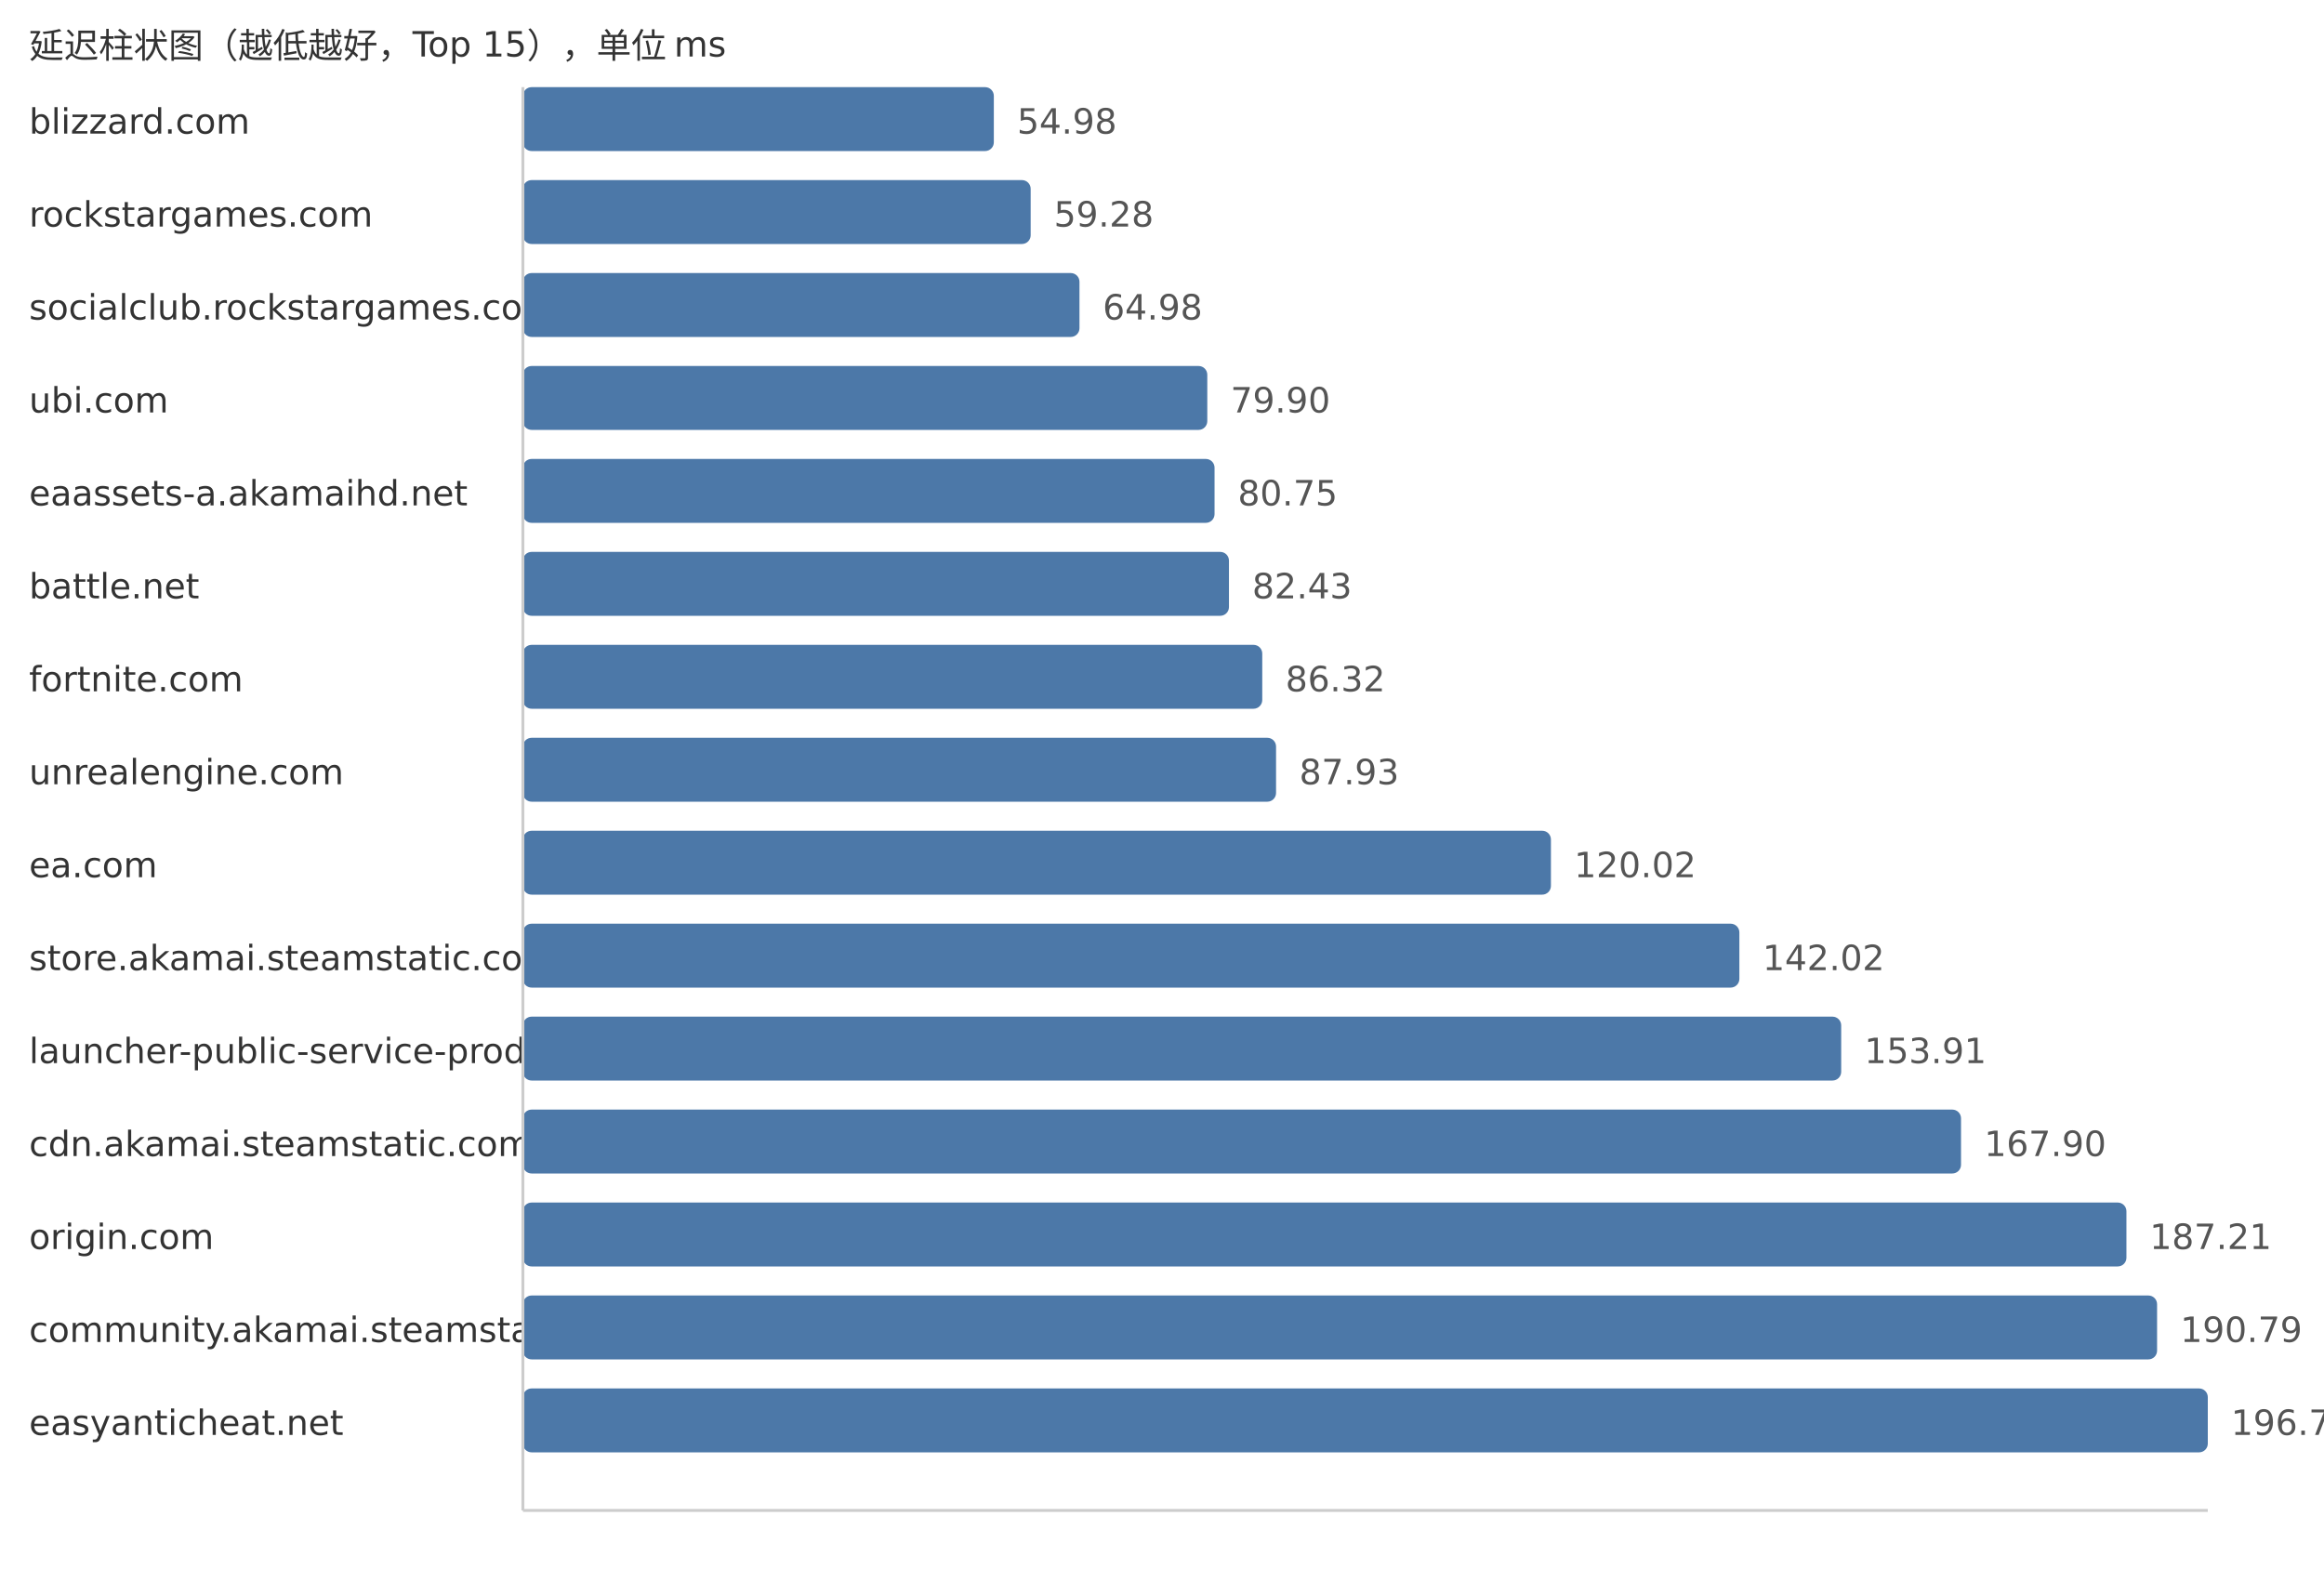
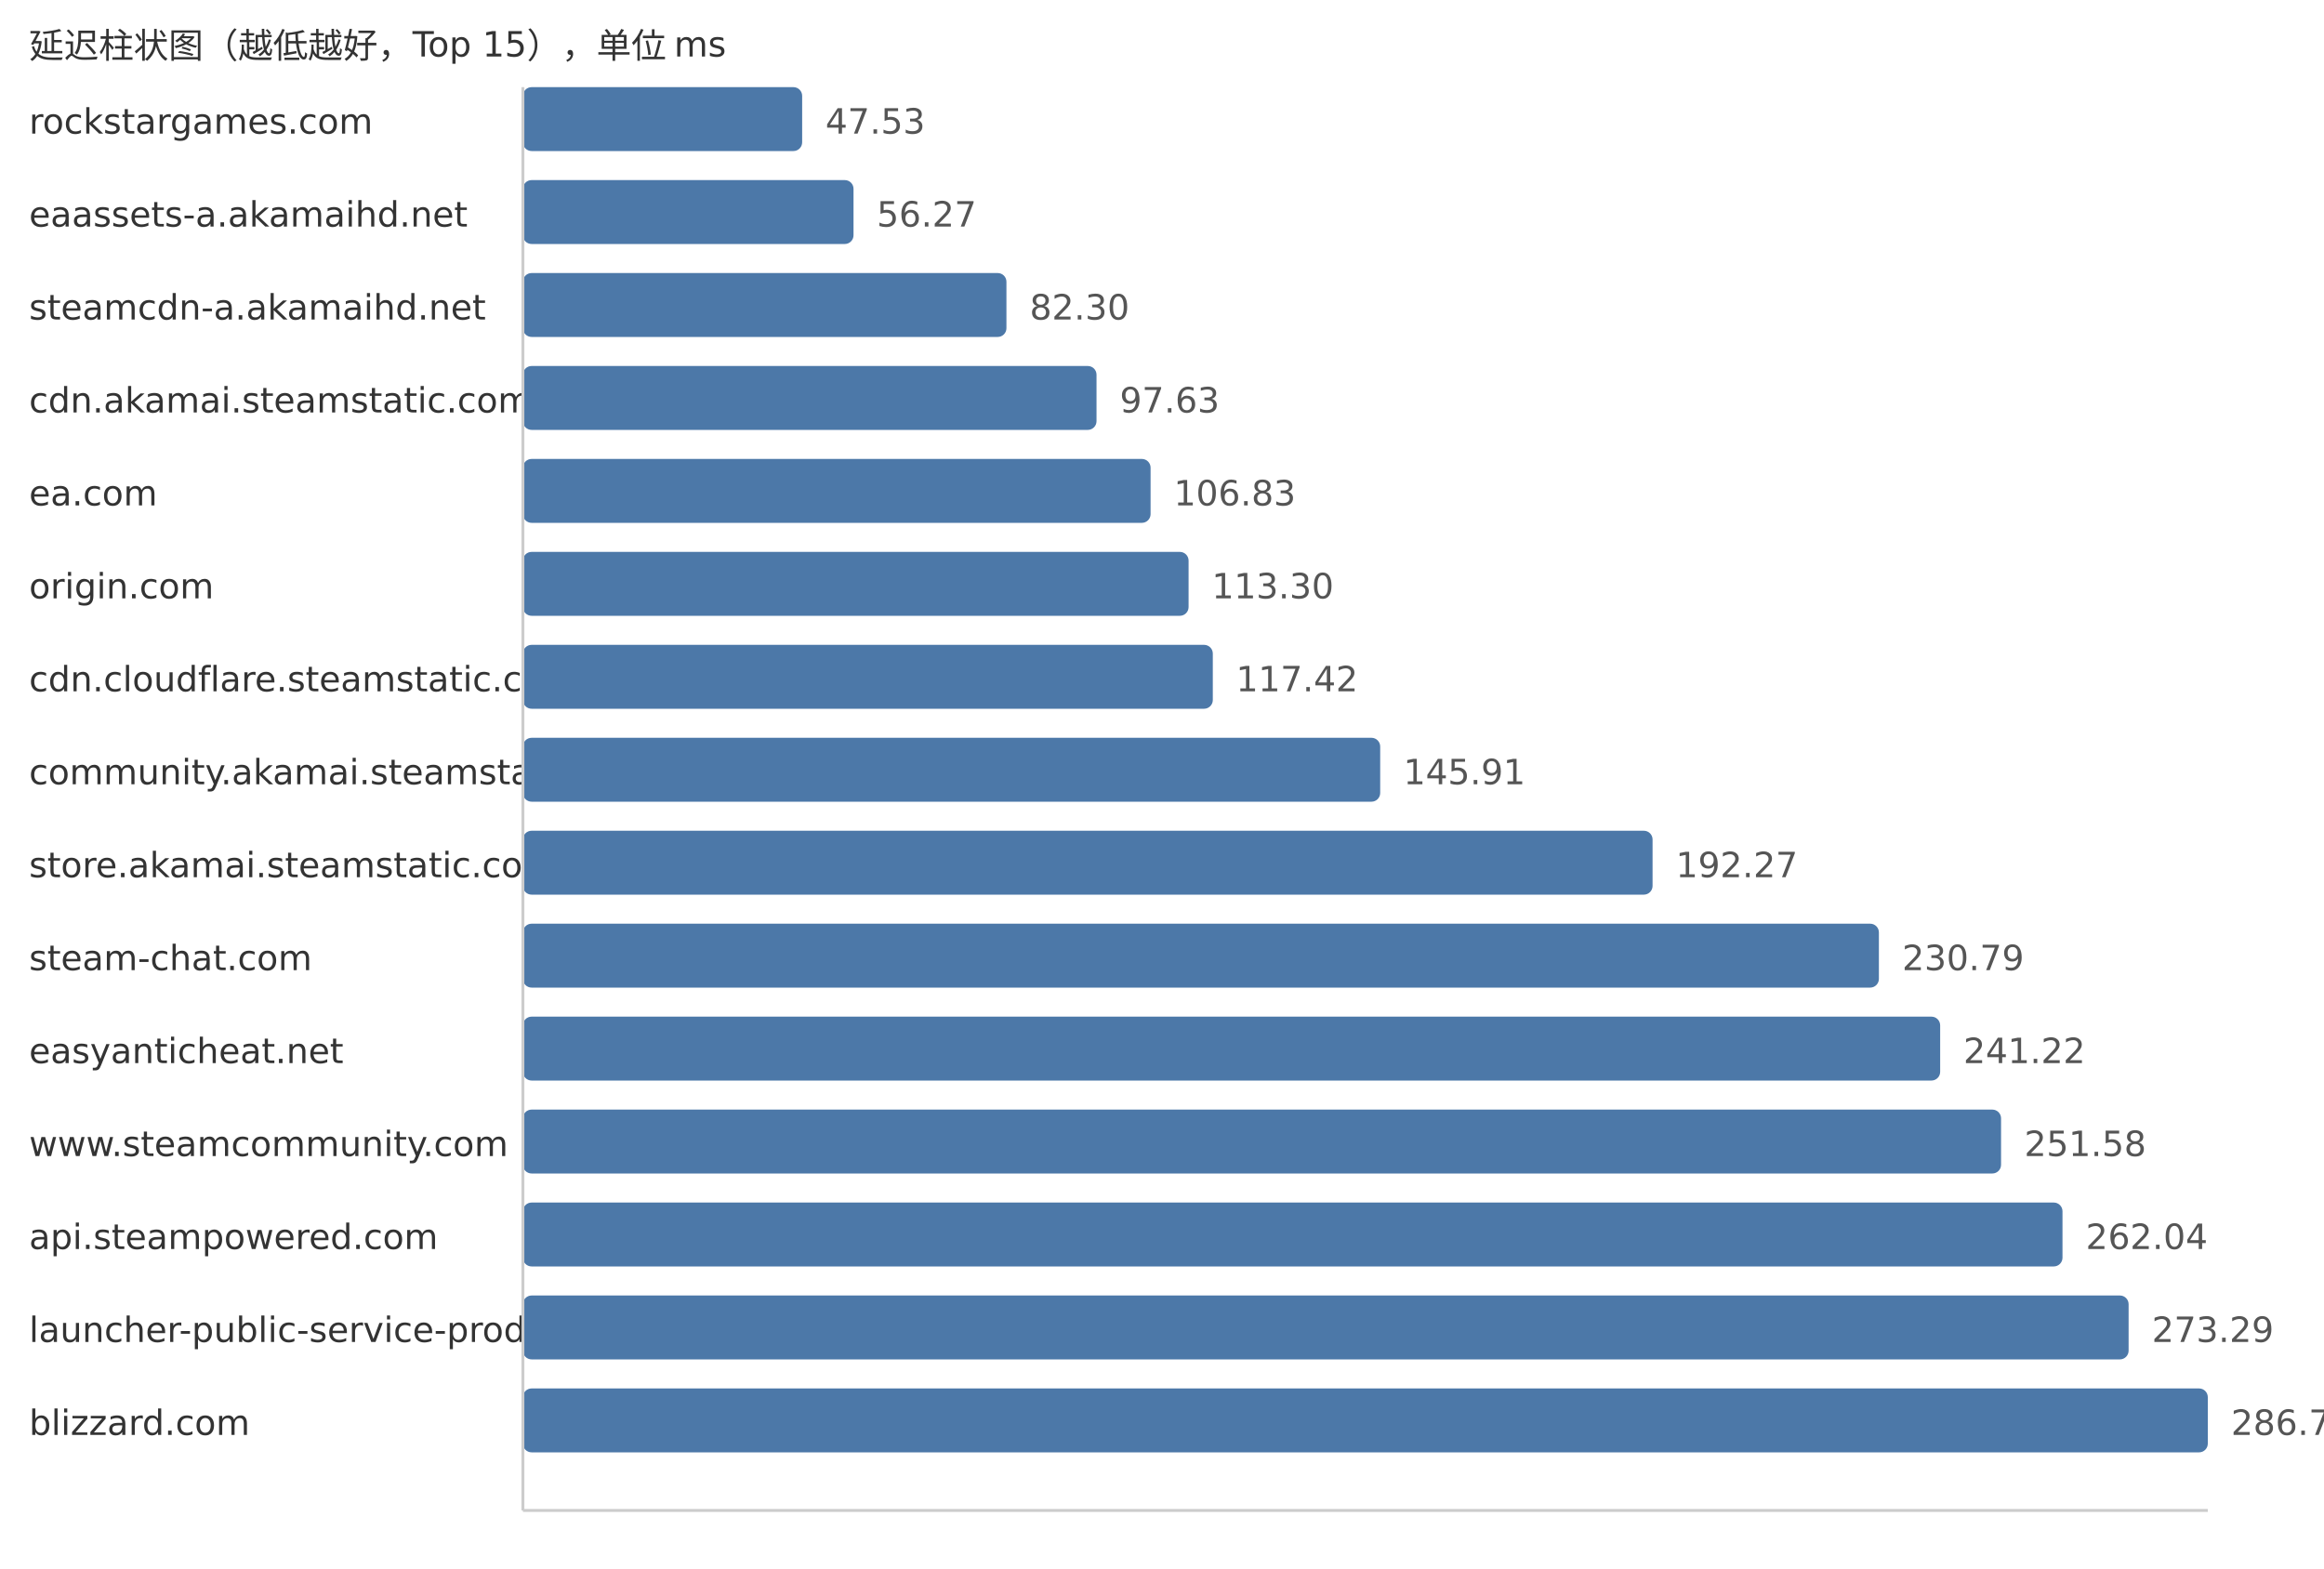
<svg xmlns="http://www.w3.org/2000/svg" width="800" height="540">
  <style> .label{font-family:DejaVu Sans,Verdana,Geneva,sans-serif;font-size:12px;fill:#333} .value{font-family:DejaVu Sans,Verdana,Geneva,sans-serif;font-size:12px;fill:#555} </style>
  <text x="10" y="20" class="label">延迟柱状图（越低越好，Top 15），单位 ms</text>
-   <text x="10" y="46" class="label">blizzard.com</text>
-   <rect x="180" y="30" width="162.11" height="22" fill="#4c78a8" rx="3" />
-   <text x="350.11" y="46" class="value">54.98</text>
-   <text x="10" y="78" class="label">rockstargames.com</text>
-   <rect x="180" y="62" width="174.79" height="22" fill="#4c78a8" rx="3" />
-   <text x="362.79" y="78" class="value">59.28</text>
-   <text x="10" y="110" class="label">socialclub.rockstargames.com</text>
-   <rect x="180" y="94" width="191.59" height="22" fill="#4c78a8" rx="3" />
-   <text x="379.59" y="110" class="value">64.98</text>
-   <text x="10" y="142" class="label">ubi.com</text>
-   <rect x="180" y="126" width="235.59" height="22" fill="#4c78a8" rx="3" />
-   <text x="423.59" y="142" class="value">79.90</text>
-   <text x="10" y="174" class="label">eaassets-a.akamaihd.net</text>
-   <rect x="180" y="158" width="238.09" height="22" fill="#4c78a8" rx="3" />
-   <text x="426.09" y="174" class="value">80.75</text>
-   <text x="10" y="206" class="label">battle.net</text>
-   <rect x="180" y="190" width="243.05" height="22" fill="#4c78a8" rx="3" />
-   <text x="431.05" y="206" class="value">82.43</text>
-   <text x="10" y="238" class="label">fortnite.com</text>
-   <rect x="180" y="222" width="254.51" height="22" fill="#4c78a8" rx="3" />
-   <text x="442.51" y="238" class="value">86.32</text>
-   <text x="10" y="270" class="label">unrealengine.com</text>
-   <rect x="180" y="254" width="259.26" height="22" fill="#4c78a8" rx="3" />
-   <text x="447.26" y="270" class="value">87.93</text>
-   <text x="10" y="302" class="label">ea.com</text>
-   <rect x="180" y="286" width="353.88" height="22" fill="#4c78a8" rx="3" />
-   <text x="541.88" y="302" class="value">120.02</text>
-   <text x="10" y="334" class="label">store.akamai.steamstatic.com</text>
-   <rect x="180" y="318" width="418.75" height="22" fill="#4c78a8" rx="3" />
-   <text x="606.75" y="334" class="value">142.02</text>
-   <text x="10" y="366" class="label">launcher-public-service-prod06.ol.epicgames.com</text>
-   <rect x="180" y="350" width="453.8" height="22" fill="#4c78a8" rx="3" />
-   <text x="641.8" y="366" class="value">153.91</text>
-   <text x="10" y="398" class="label">cdn.akamai.steamstatic.com</text>
-   <rect x="180" y="382" width="495.05" height="22" fill="#4c78a8" rx="3" />
-   <text x="683.05" y="398" class="value">167.90</text>
-   <text x="10" y="430" class="label">origin.com</text>
-   <rect x="180" y="414" width="551.99" height="22" fill="#4c78a8" rx="3" />
-   <text x="739.99" y="430" class="value">187.21</text>
-   <text x="10" y="462" class="label">community.akamai.steamstatic.com</text>
-   <rect x="180" y="446" width="562.54" height="22" fill="#4c78a8" rx="3" />
-   <text x="750.54" y="462" class="value">190.79</text>
-   <text x="10" y="494" class="label">easyanticheat.net</text>
+   <text x="10" y="46" class="label">rockstargames.com</text>
+   <rect x="180" y="30" width="96.13" height="22" fill="#4c78a8" rx="3" />
+   <text x="284.13" y="46" class="value">47.53</text>
+   <text x="10" y="78" class="label">eaassets-a.akamaihd.net</text>
+   <rect x="180" y="62" width="113.81" height="22" fill="#4c78a8" rx="3" />
+   <text x="301.81" y="78" class="value">56.27</text>
+   <text x="10" y="110" class="label">steamcdn-a.akamaihd.net</text>
+   <rect x="180" y="94" width="166.45" height="22" fill="#4c78a8" rx="3" />
+   <text x="354.45" y="110" class="value">82.30</text>
+   <text x="10" y="142" class="label">cdn.akamai.steamstatic.com</text>
+   <rect x="180" y="126" width="197.46" height="22" fill="#4c78a8" rx="3" />
+   <text x="385.46" y="142" class="value">97.63</text>
+   <text x="10" y="174" class="label">ea.com</text>
+   <rect x="180" y="158" width="216.07" height="22" fill="#4c78a8" rx="3" />
+   <text x="404.07" y="174" class="value">106.83</text>
+   <text x="10" y="206" class="label">origin.com</text>
+   <rect x="180" y="190" width="229.15" height="22" fill="#4c78a8" rx="3" />
+   <text x="417.15" y="206" class="value">113.30</text>
+   <text x="10" y="238" class="label">cdn.cloudflare.steamstatic.com</text>
+   <rect x="180" y="222" width="237.49" height="22" fill="#4c78a8" rx="3" />
+   <text x="425.49" y="238" class="value">117.42</text>
+   <text x="10" y="270" class="label">community.akamai.steamstatic.com</text>
+   <rect x="180" y="254" width="295.11" height="22" fill="#4c78a8" rx="3" />
+   <text x="483.11" y="270" class="value">145.91</text>
+   <text x="10" y="302" class="label">store.akamai.steamstatic.com</text>
+   <rect x="180" y="286" width="388.87" height="22" fill="#4c78a8" rx="3" />
+   <text x="576.87" y="302" class="value">192.27</text>
+   <text x="10" y="334" class="label">steam-chat.com</text>
+   <rect x="180" y="318" width="466.78" height="22" fill="#4c78a8" rx="3" />
+   <text x="654.78" y="334" class="value">230.79</text>
+   <text x="10" y="366" class="label">easyanticheat.net</text>
+   <rect x="180" y="350" width="487.87" height="22" fill="#4c78a8" rx="3" />
+   <text x="675.87" y="366" class="value">241.22</text>
+   <text x="10" y="398" class="label">www.steamcommunity.com</text>
+   <rect x="180" y="382" width="508.83" height="22" fill="#4c78a8" rx="3" />
+   <text x="696.83" y="398" class="value">251.58</text>
+   <text x="10" y="430" class="label">api.steampowered.com</text>
+   <rect x="180" y="414" width="529.98" height="22" fill="#4c78a8" rx="3" />
+   <text x="717.98" y="430" class="value">262.04</text>
+   <text x="10" y="462" class="label">launcher-public-service-prod06.ol.epicgames.com</text>
+   <rect x="180" y="446" width="552.74" height="22" fill="#4c78a8" rx="3" />
+   <text x="740.74" y="462" class="value">273.29</text>
+   <text x="10" y="494" class="label">blizzard.com</text>
  <rect x="180" y="478" width="580.0" height="22" fill="#4c78a8" rx="3" />
-   <text x="768.0" y="494" class="value">196.71</text>
+   <text x="768.0" y="494" class="value">286.77</text>
  <line x1="180" y1="30" x2="180" y2="520" stroke="#ccc" />
  <line x1="180" y1="520" x2="760" y2="520" stroke="#ccc" />
</svg>
